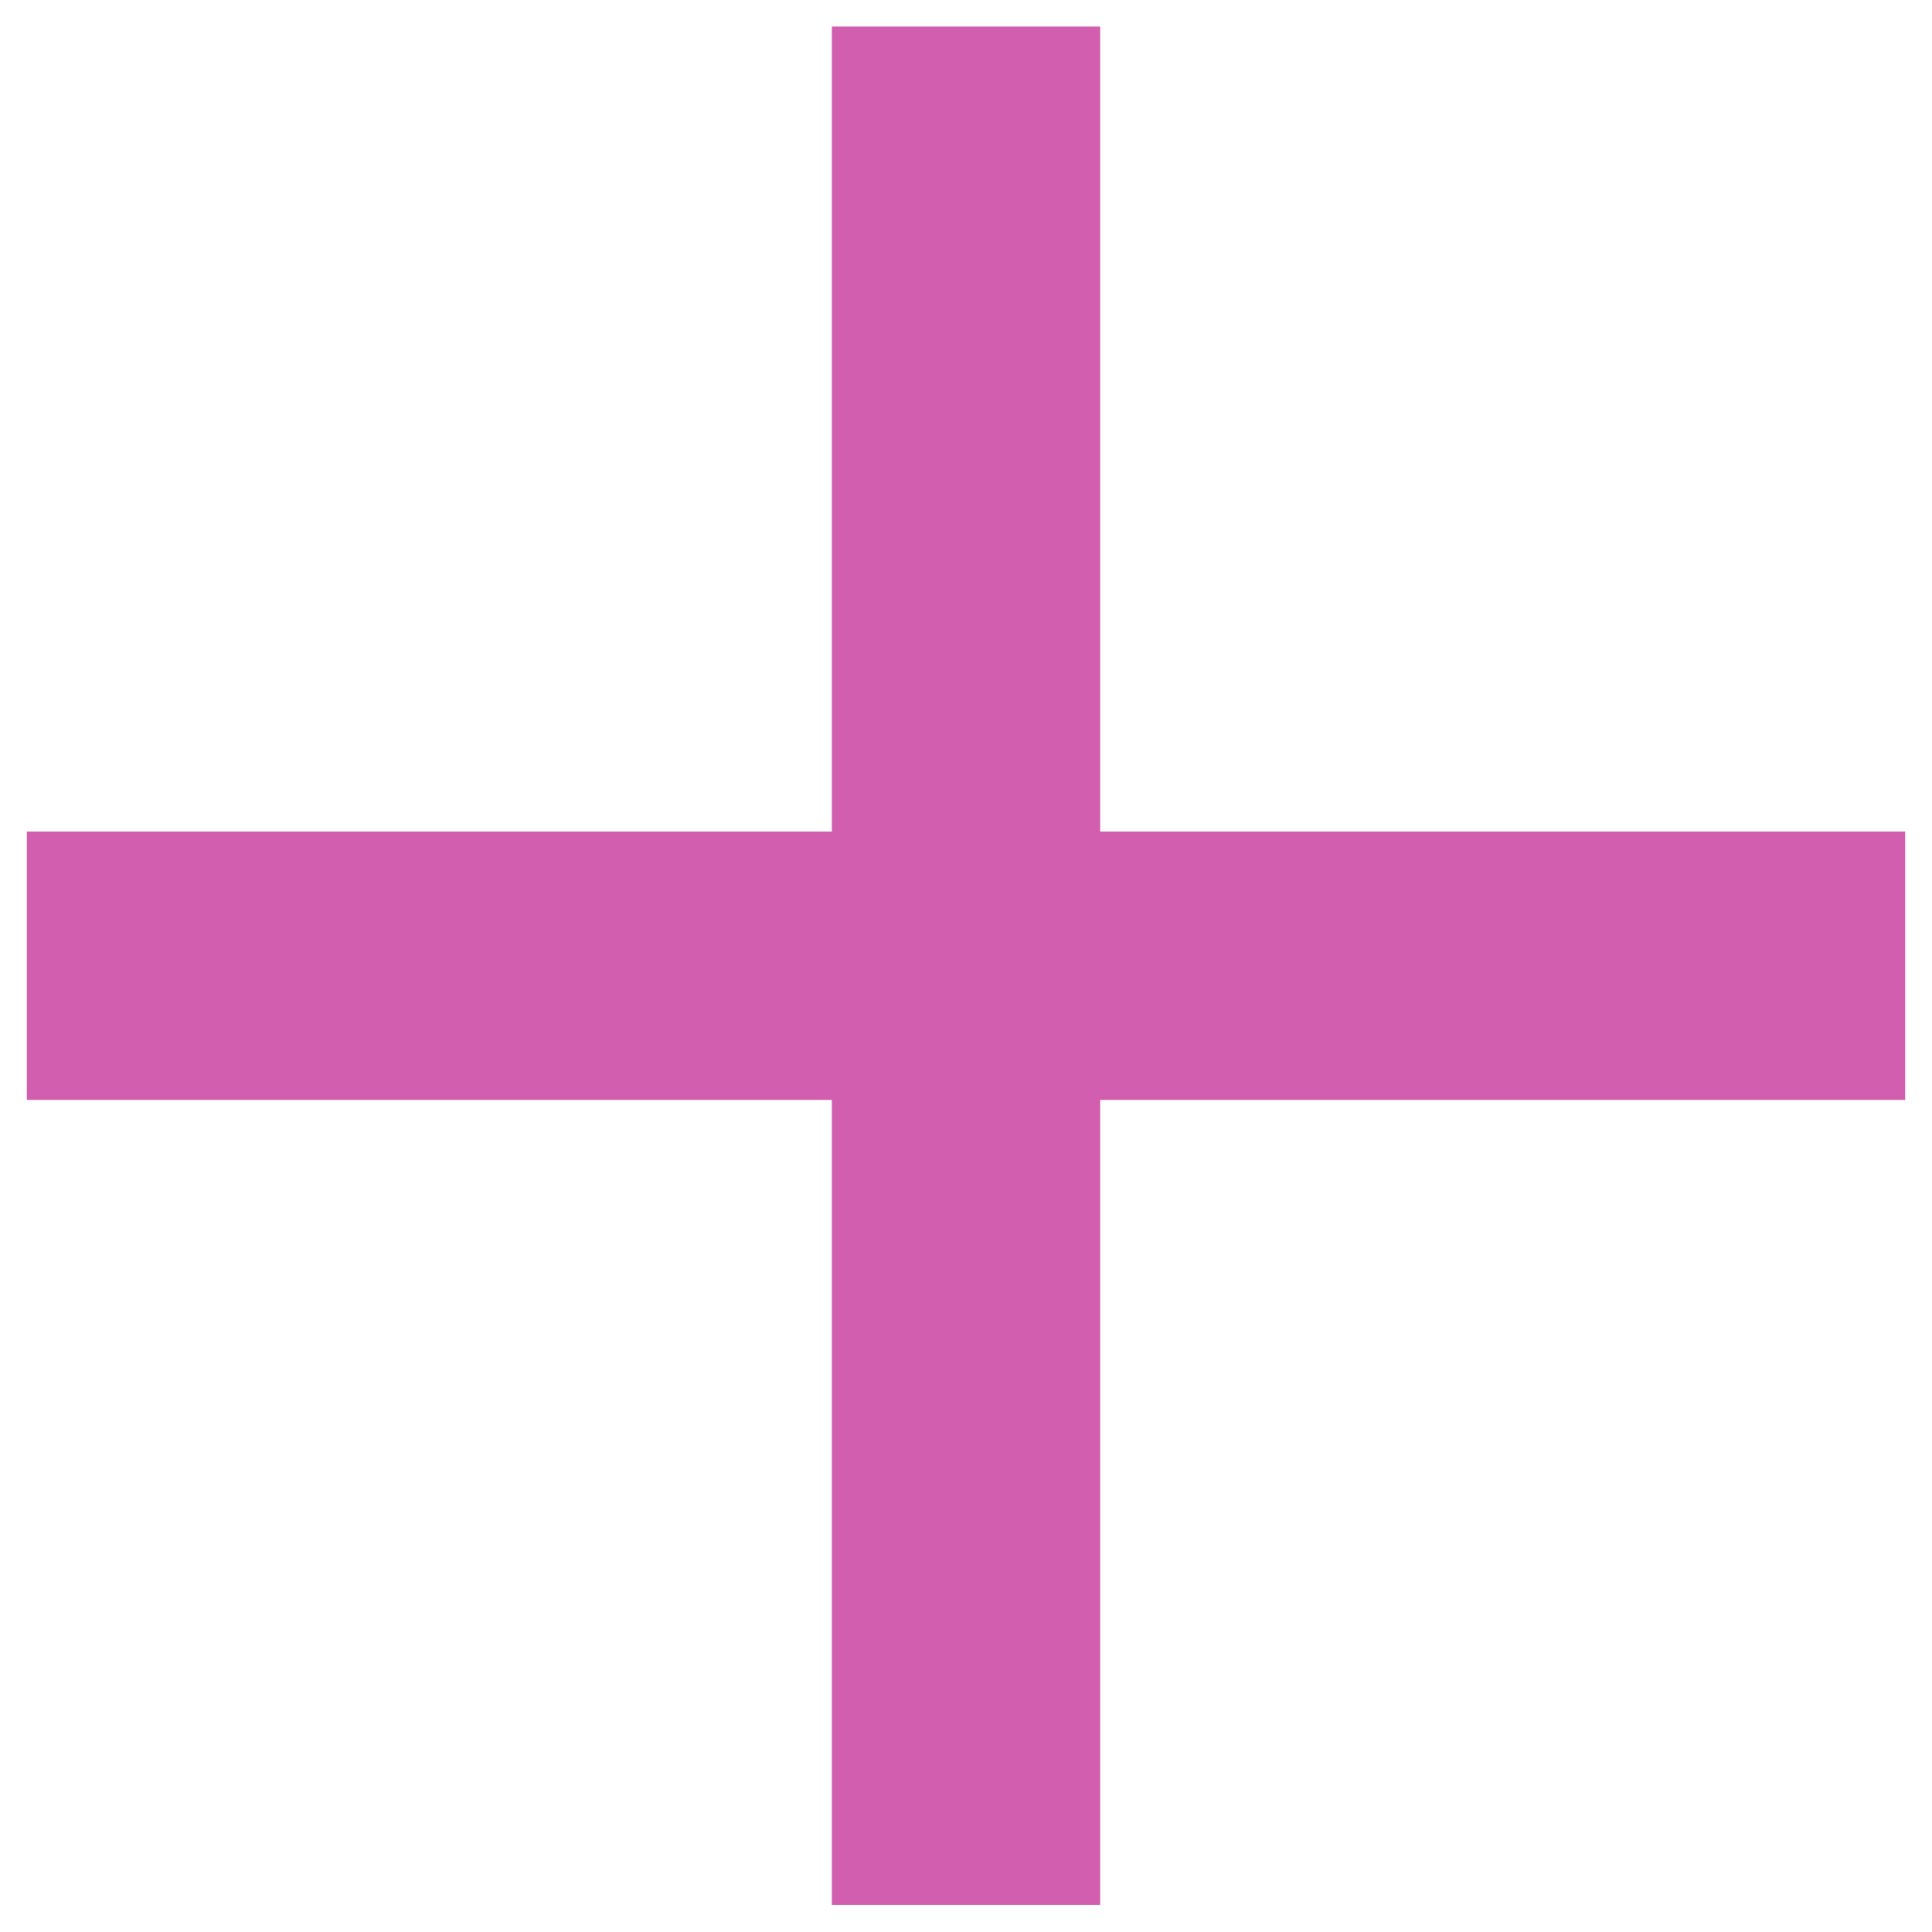
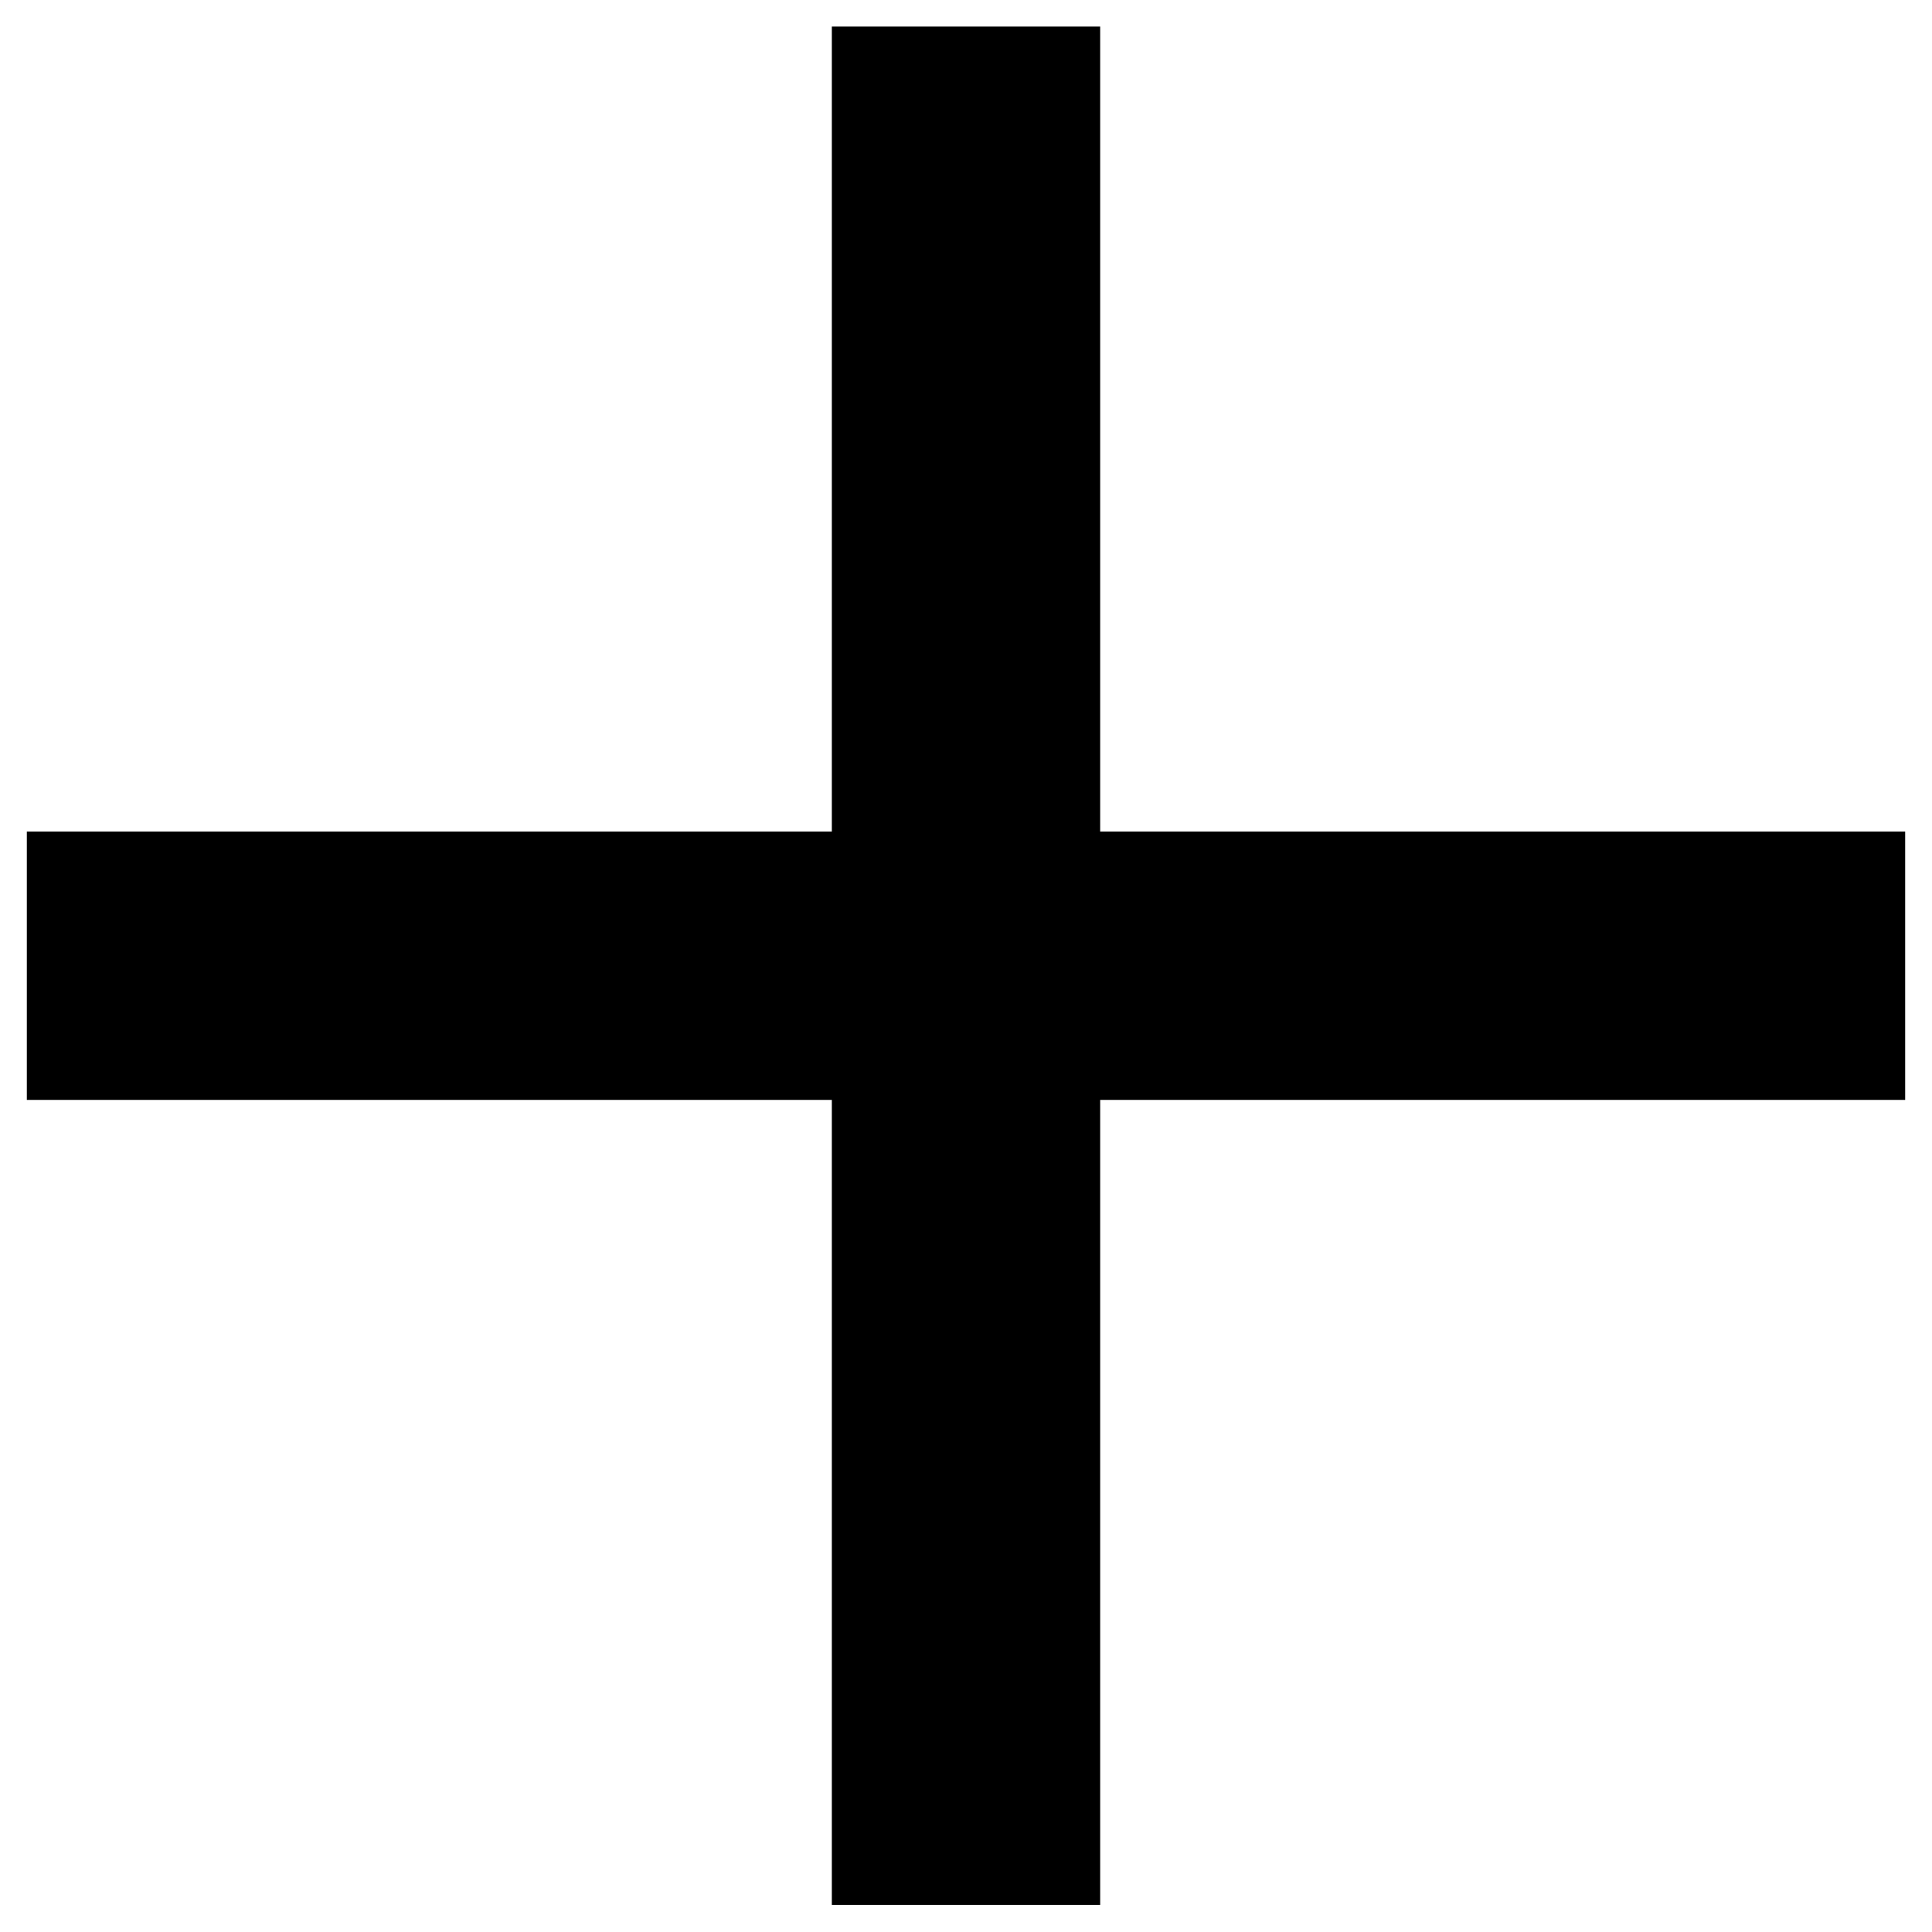
- <svg xmlns="http://www.w3.org/2000/svg" width="36" height="36" viewBox="0 0 36 36" fill="none">
-   <path d="M35.5 20.495H20.5V35.495H15.5V20.495H0.5V15.495H15.5V0.495H20.5V15.495H35.5V20.495Z" fill="#D25EB0" />
+ <svg xmlns="http://www.w3.org/2000/svg" viewBox="0 0 36 36" fill="none">
+   <path d="M35.5 20.495H20.5V35.495H15.5V20.495H0.5V15.495H15.5V0.495H20.5V15.495H35.5V20.495Z" fill="currentColor" />
</svg>
